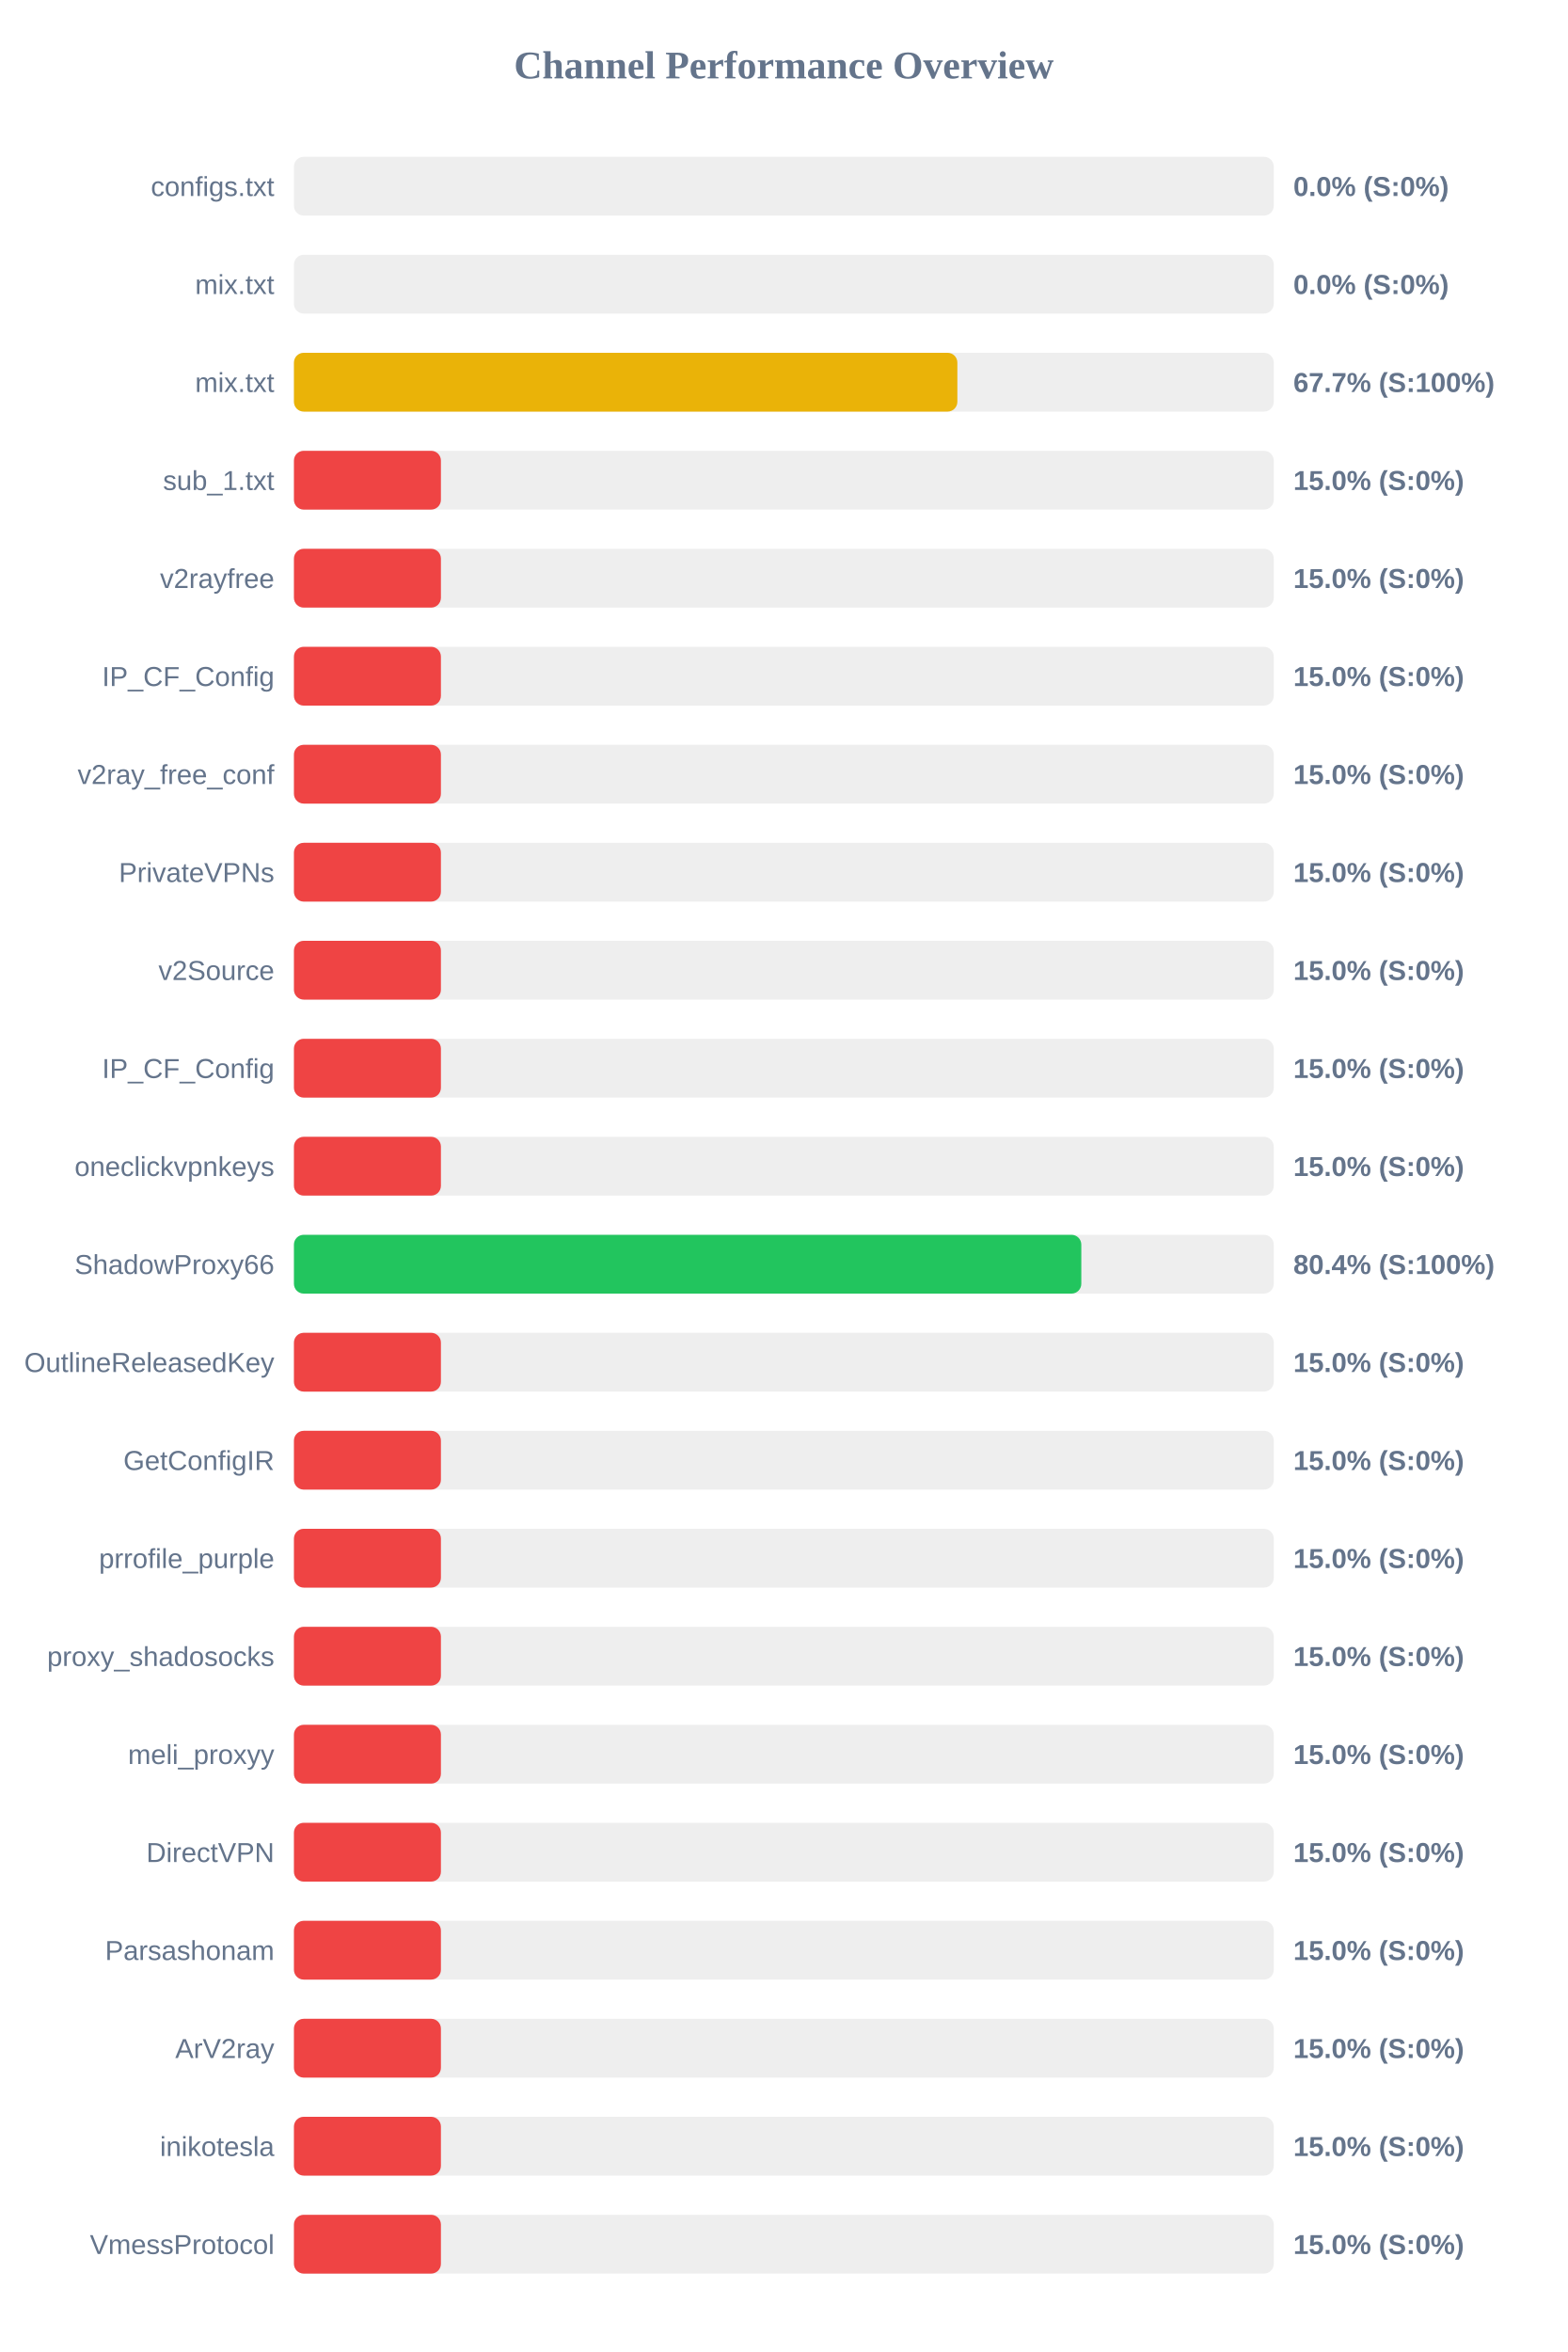
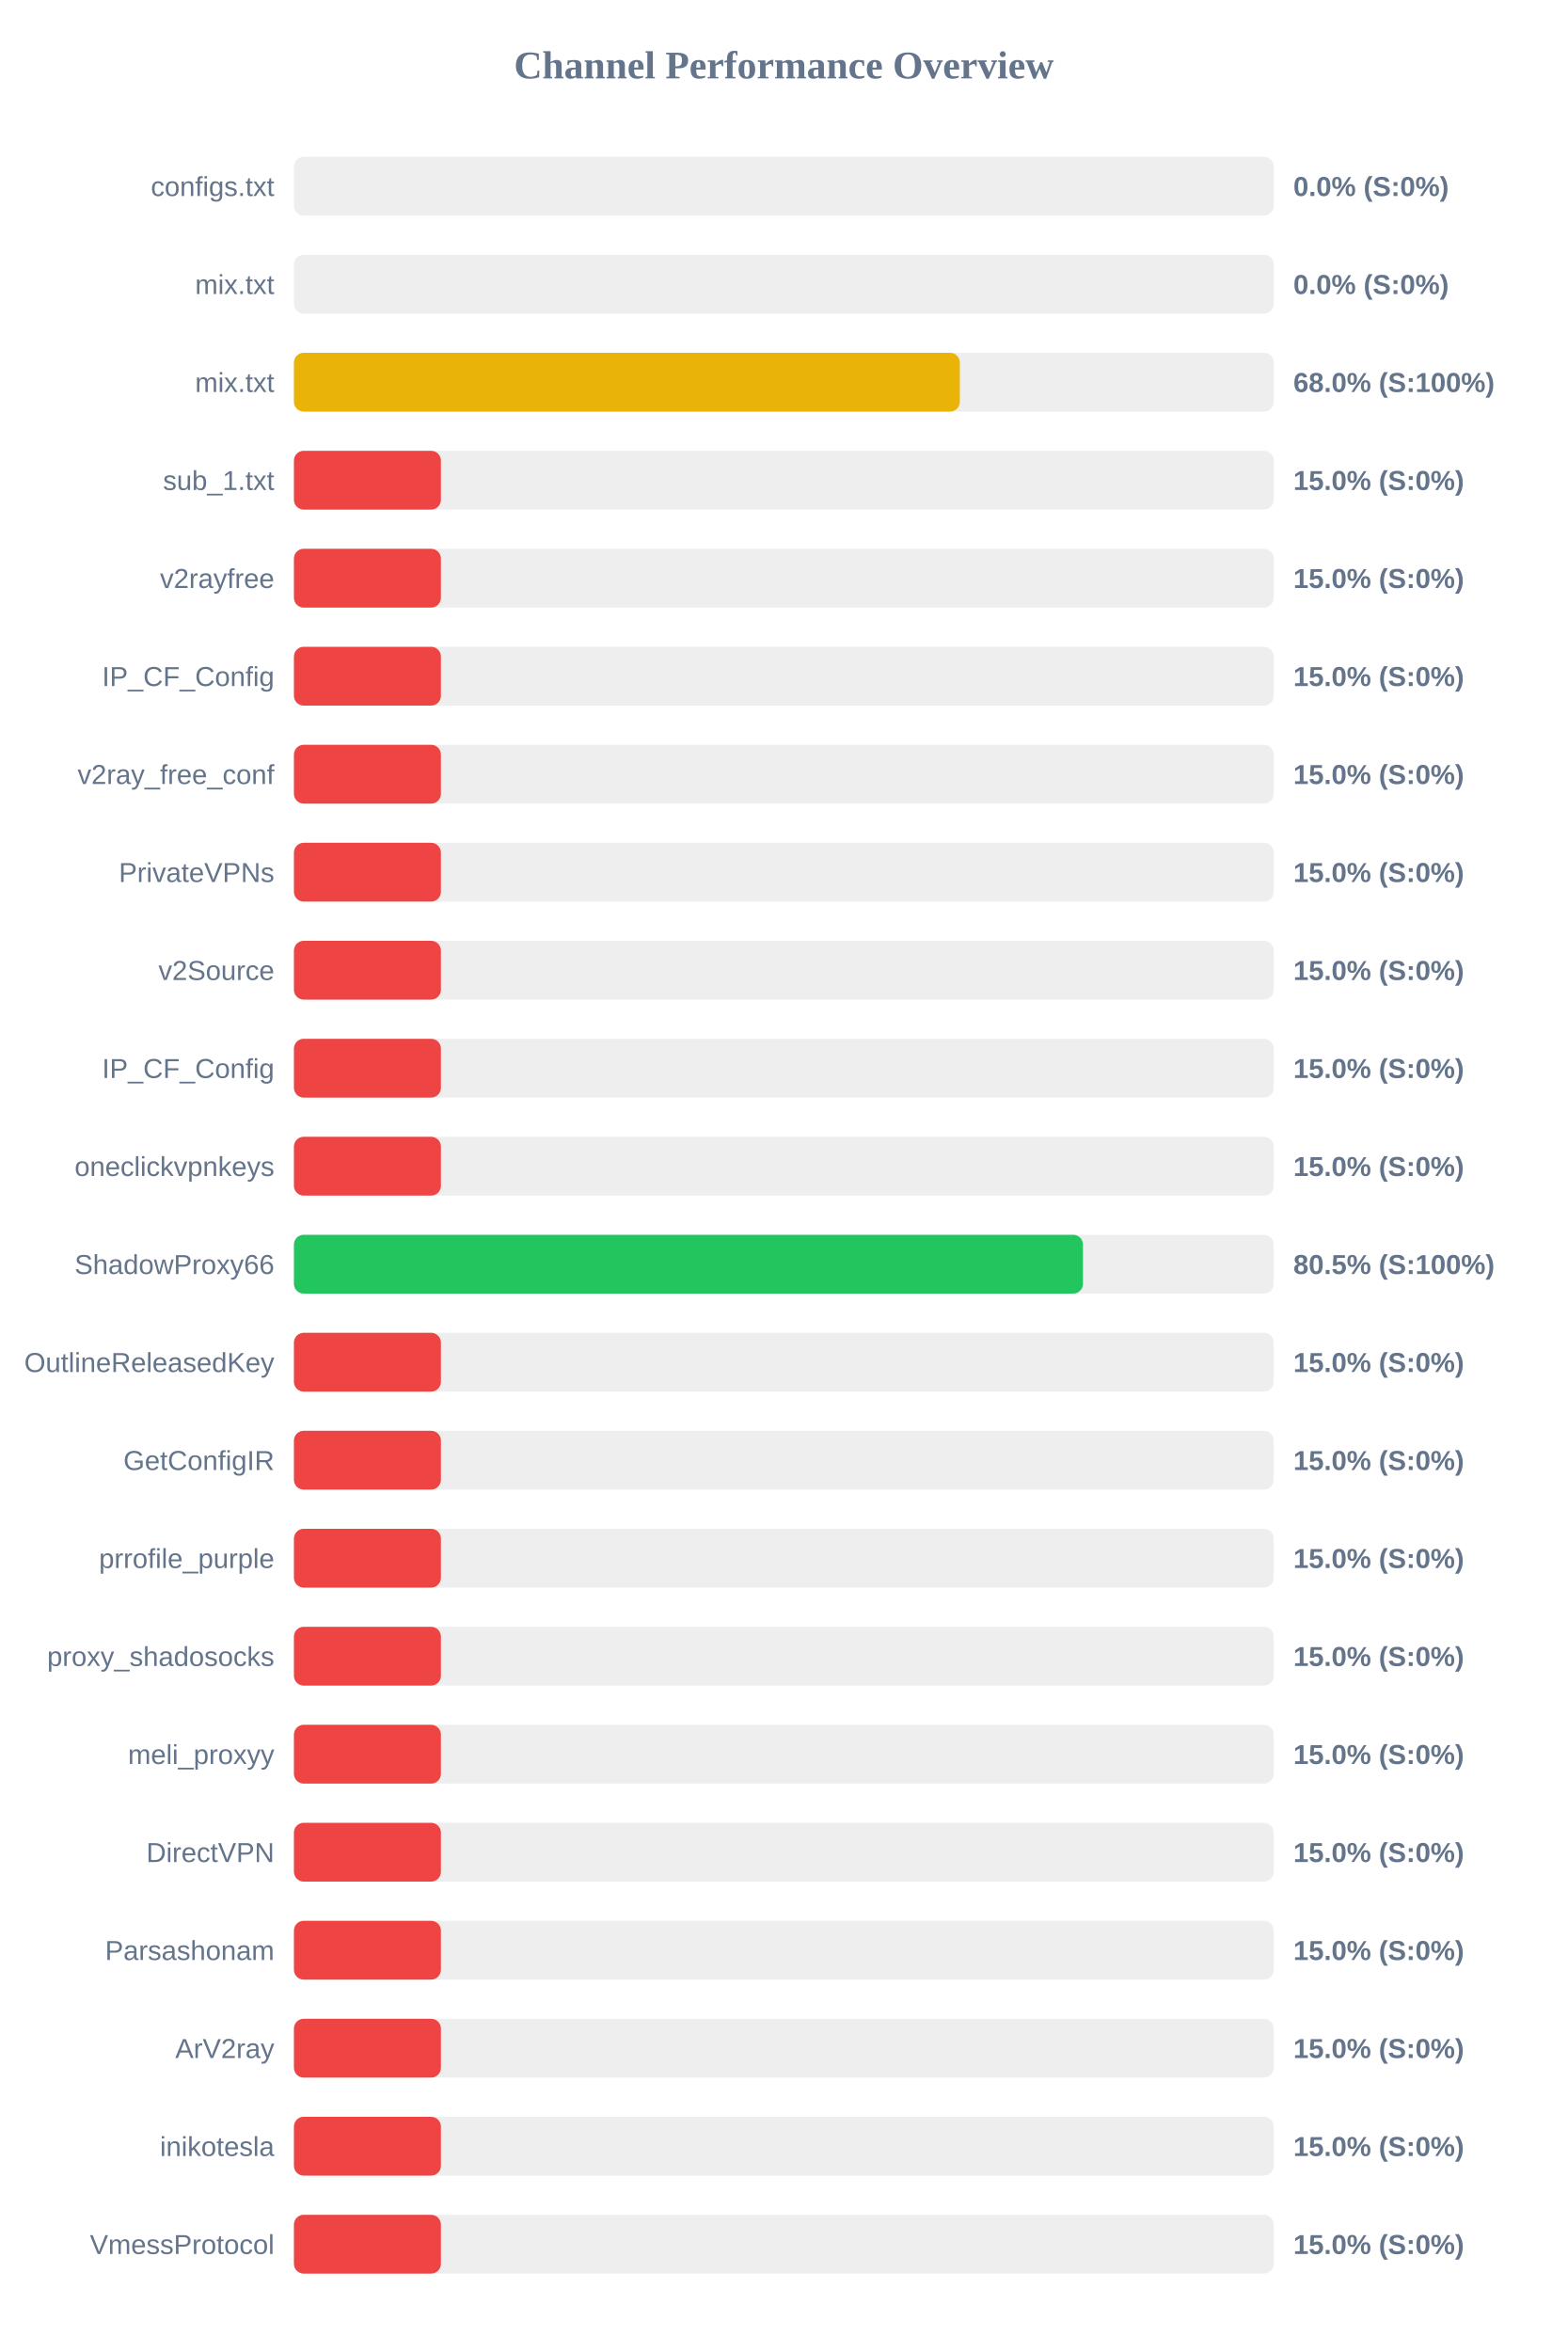
<svg xmlns="http://www.w3.org/2000/svg" width="800" height="1200" version="1.1">
  <style>
        .row { font: 14px Arial; fill: #64748b; }
        .score { font: bold 14px Arial; fill: #64748b; }
    </style>
  <text x="400" y="40" text-anchor="middle" font-size="20px" font-weight="bold" fill="#64748b">Channel Performance Overview</text>
  <rect x="150" y="80" width="500" height="30" fill="#eee" rx="5" />
  <rect x="150" y="80" width="0.0" height="30" fill="#ef4444" rx="5" />
  <text x="140" y="100" text-anchor="end" class="row">configs.txt</text>
  <text x="660" y="100" text-anchor="start" class="score">0.0% (S:0%)</text>
  <rect x="150" y="130" width="500" height="30" fill="#eee" rx="5" />
  <rect x="150" y="130" width="0.0" height="30" fill="#ef4444" rx="5" />
  <text x="140" y="150" text-anchor="end" class="row">mix.txt</text>
  <text x="660" y="150" text-anchor="start" class="score">0.0% (S:0%)</text>
  <rect x="150" y="180" width="500" height="30" fill="#eee" rx="5" />
-   <rect x="150" y="180" width="338.55" height="30" fill="#eab308" rx="5" />
+   <rect x="150" y="180" width="339.8" height="30" fill="#eab308" rx="5" />
  <text x="140" y="200" text-anchor="end" class="row">mix.txt</text>
-   <text x="660" y="200" text-anchor="start" class="score">67.7% (S:100%)</text>
+   <text x="660" y="200" text-anchor="start" class="score">68.0% (S:100%)</text>
  <rect x="150" y="230" width="500" height="30" fill="#eee" rx="5" />
  <rect x="150" y="230" width="75.0" height="30" fill="#ef4444" rx="5" />
  <text x="140" y="250" text-anchor="end" class="row">sub_1.txt</text>
  <text x="660" y="250" text-anchor="start" class="score">15.0% (S:0%)</text>
  <rect x="150" y="280" width="500" height="30" fill="#eee" rx="5" />
  <rect x="150" y="280" width="75.0" height="30" fill="#ef4444" rx="5" />
  <text x="140" y="300" text-anchor="end" class="row">v2rayfree</text>
  <text x="660" y="300" text-anchor="start" class="score">15.0% (S:0%)</text>
  <rect x="150" y="330" width="500" height="30" fill="#eee" rx="5" />
  <rect x="150" y="330" width="75.0" height="30" fill="#ef4444" rx="5" />
  <text x="140" y="350" text-anchor="end" class="row">IP_CF_Config</text>
  <text x="660" y="350" text-anchor="start" class="score">15.0% (S:0%)</text>
  <rect x="150" y="380" width="500" height="30" fill="#eee" rx="5" />
  <rect x="150" y="380" width="75.0" height="30" fill="#ef4444" rx="5" />
  <text x="140" y="400" text-anchor="end" class="row">v2ray_free_conf</text>
  <text x="660" y="400" text-anchor="start" class="score">15.0% (S:0%)</text>
  <rect x="150" y="430" width="500" height="30" fill="#eee" rx="5" />
  <rect x="150" y="430" width="75.0" height="30" fill="#ef4444" rx="5" />
  <text x="140" y="450" text-anchor="end" class="row">PrivateVPNs</text>
  <text x="660" y="450" text-anchor="start" class="score">15.0% (S:0%)</text>
  <rect x="150" y="480" width="500" height="30" fill="#eee" rx="5" />
  <rect x="150" y="480" width="75.0" height="30" fill="#ef4444" rx="5" />
  <text x="140" y="500" text-anchor="end" class="row">v2Source</text>
  <text x="660" y="500" text-anchor="start" class="score">15.0% (S:0%)</text>
  <rect x="150" y="530" width="500" height="30" fill="#eee" rx="5" />
  <rect x="150" y="530" width="75.0" height="30" fill="#ef4444" rx="5" />
  <text x="140" y="550" text-anchor="end" class="row">IP_CF_Config</text>
  <text x="660" y="550" text-anchor="start" class="score">15.0% (S:0%)</text>
  <rect x="150" y="580" width="500" height="30" fill="#eee" rx="5" />
  <rect x="150" y="580" width="75.0" height="30" fill="#ef4444" rx="5" />
  <text x="140" y="600" text-anchor="end" class="row">oneclickvpnkeys</text>
  <text x="660" y="600" text-anchor="start" class="score">15.0% (S:0%)</text>
  <rect x="150" y="630" width="500" height="30" fill="#eee" rx="5" />
-   <rect x="150" y="630" width="401.8" height="30" fill="#22c55e" rx="5" />
+   <rect x="150" y="630" width="402.65" height="30" fill="#22c55e" rx="5" />
  <text x="140" y="650" text-anchor="end" class="row">ShadowProxy66</text>
-   <text x="660" y="650" text-anchor="start" class="score">80.4% (S:100%)</text>
+   <text x="660" y="650" text-anchor="start" class="score">80.5% (S:100%)</text>
  <rect x="150" y="680" width="500" height="30" fill="#eee" rx="5" />
  <rect x="150" y="680" width="75.0" height="30" fill="#ef4444" rx="5" />
  <text x="140" y="700" text-anchor="end" class="row">OutlineReleasedKey</text>
  <text x="660" y="700" text-anchor="start" class="score">15.0% (S:0%)</text>
  <rect x="150" y="730" width="500" height="30" fill="#eee" rx="5" />
  <rect x="150" y="730" width="75.0" height="30" fill="#ef4444" rx="5" />
  <text x="140" y="750" text-anchor="end" class="row">GetConfigIR</text>
  <text x="660" y="750" text-anchor="start" class="score">15.0% (S:0%)</text>
  <rect x="150" y="780" width="500" height="30" fill="#eee" rx="5" />
  <rect x="150" y="780" width="75.0" height="30" fill="#ef4444" rx="5" />
  <text x="140" y="800" text-anchor="end" class="row">prrofile_purple</text>
  <text x="660" y="800" text-anchor="start" class="score">15.0% (S:0%)</text>
  <rect x="150" y="830" width="500" height="30" fill="#eee" rx="5" />
  <rect x="150" y="830" width="75.0" height="30" fill="#ef4444" rx="5" />
  <text x="140" y="850" text-anchor="end" class="row">proxy_shadosocks</text>
  <text x="660" y="850" text-anchor="start" class="score">15.0% (S:0%)</text>
  <rect x="150" y="880" width="500" height="30" fill="#eee" rx="5" />
  <rect x="150" y="880" width="75.0" height="30" fill="#ef4444" rx="5" />
  <text x="140" y="900" text-anchor="end" class="row">meli_proxyy</text>
  <text x="660" y="900" text-anchor="start" class="score">15.0% (S:0%)</text>
  <rect x="150" y="930" width="500" height="30" fill="#eee" rx="5" />
  <rect x="150" y="930" width="75.0" height="30" fill="#ef4444" rx="5" />
  <text x="140" y="950" text-anchor="end" class="row">DirectVPN</text>
  <text x="660" y="950" text-anchor="start" class="score">15.0% (S:0%)</text>
  <rect x="150" y="980" width="500" height="30" fill="#eee" rx="5" />
  <rect x="150" y="980" width="75.0" height="30" fill="#ef4444" rx="5" />
  <text x="140" y="1000" text-anchor="end" class="row">Parsashonam</text>
  <text x="660" y="1000" text-anchor="start" class="score">15.0% (S:0%)</text>
  <rect x="150" y="1030" width="500" height="30" fill="#eee" rx="5" />
  <rect x="150" y="1030" width="75.0" height="30" fill="#ef4444" rx="5" />
  <text x="140" y="1050" text-anchor="end" class="row">ArV2ray</text>
  <text x="660" y="1050" text-anchor="start" class="score">15.0% (S:0%)</text>
  <rect x="150" y="1080" width="500" height="30" fill="#eee" rx="5" />
  <rect x="150" y="1080" width="75.0" height="30" fill="#ef4444" rx="5" />
  <text x="140" y="1100" text-anchor="end" class="row">inikotesla</text>
  <text x="660" y="1100" text-anchor="start" class="score">15.0% (S:0%)</text>
  <rect x="150" y="1130" width="500" height="30" fill="#eee" rx="5" />
  <rect x="150" y="1130" width="75.0" height="30" fill="#ef4444" rx="5" />
  <text x="140" y="1150" text-anchor="end" class="row">VmessProtocol</text>
  <text x="660" y="1150" text-anchor="start" class="score">15.0% (S:0%)</text>
</svg>
